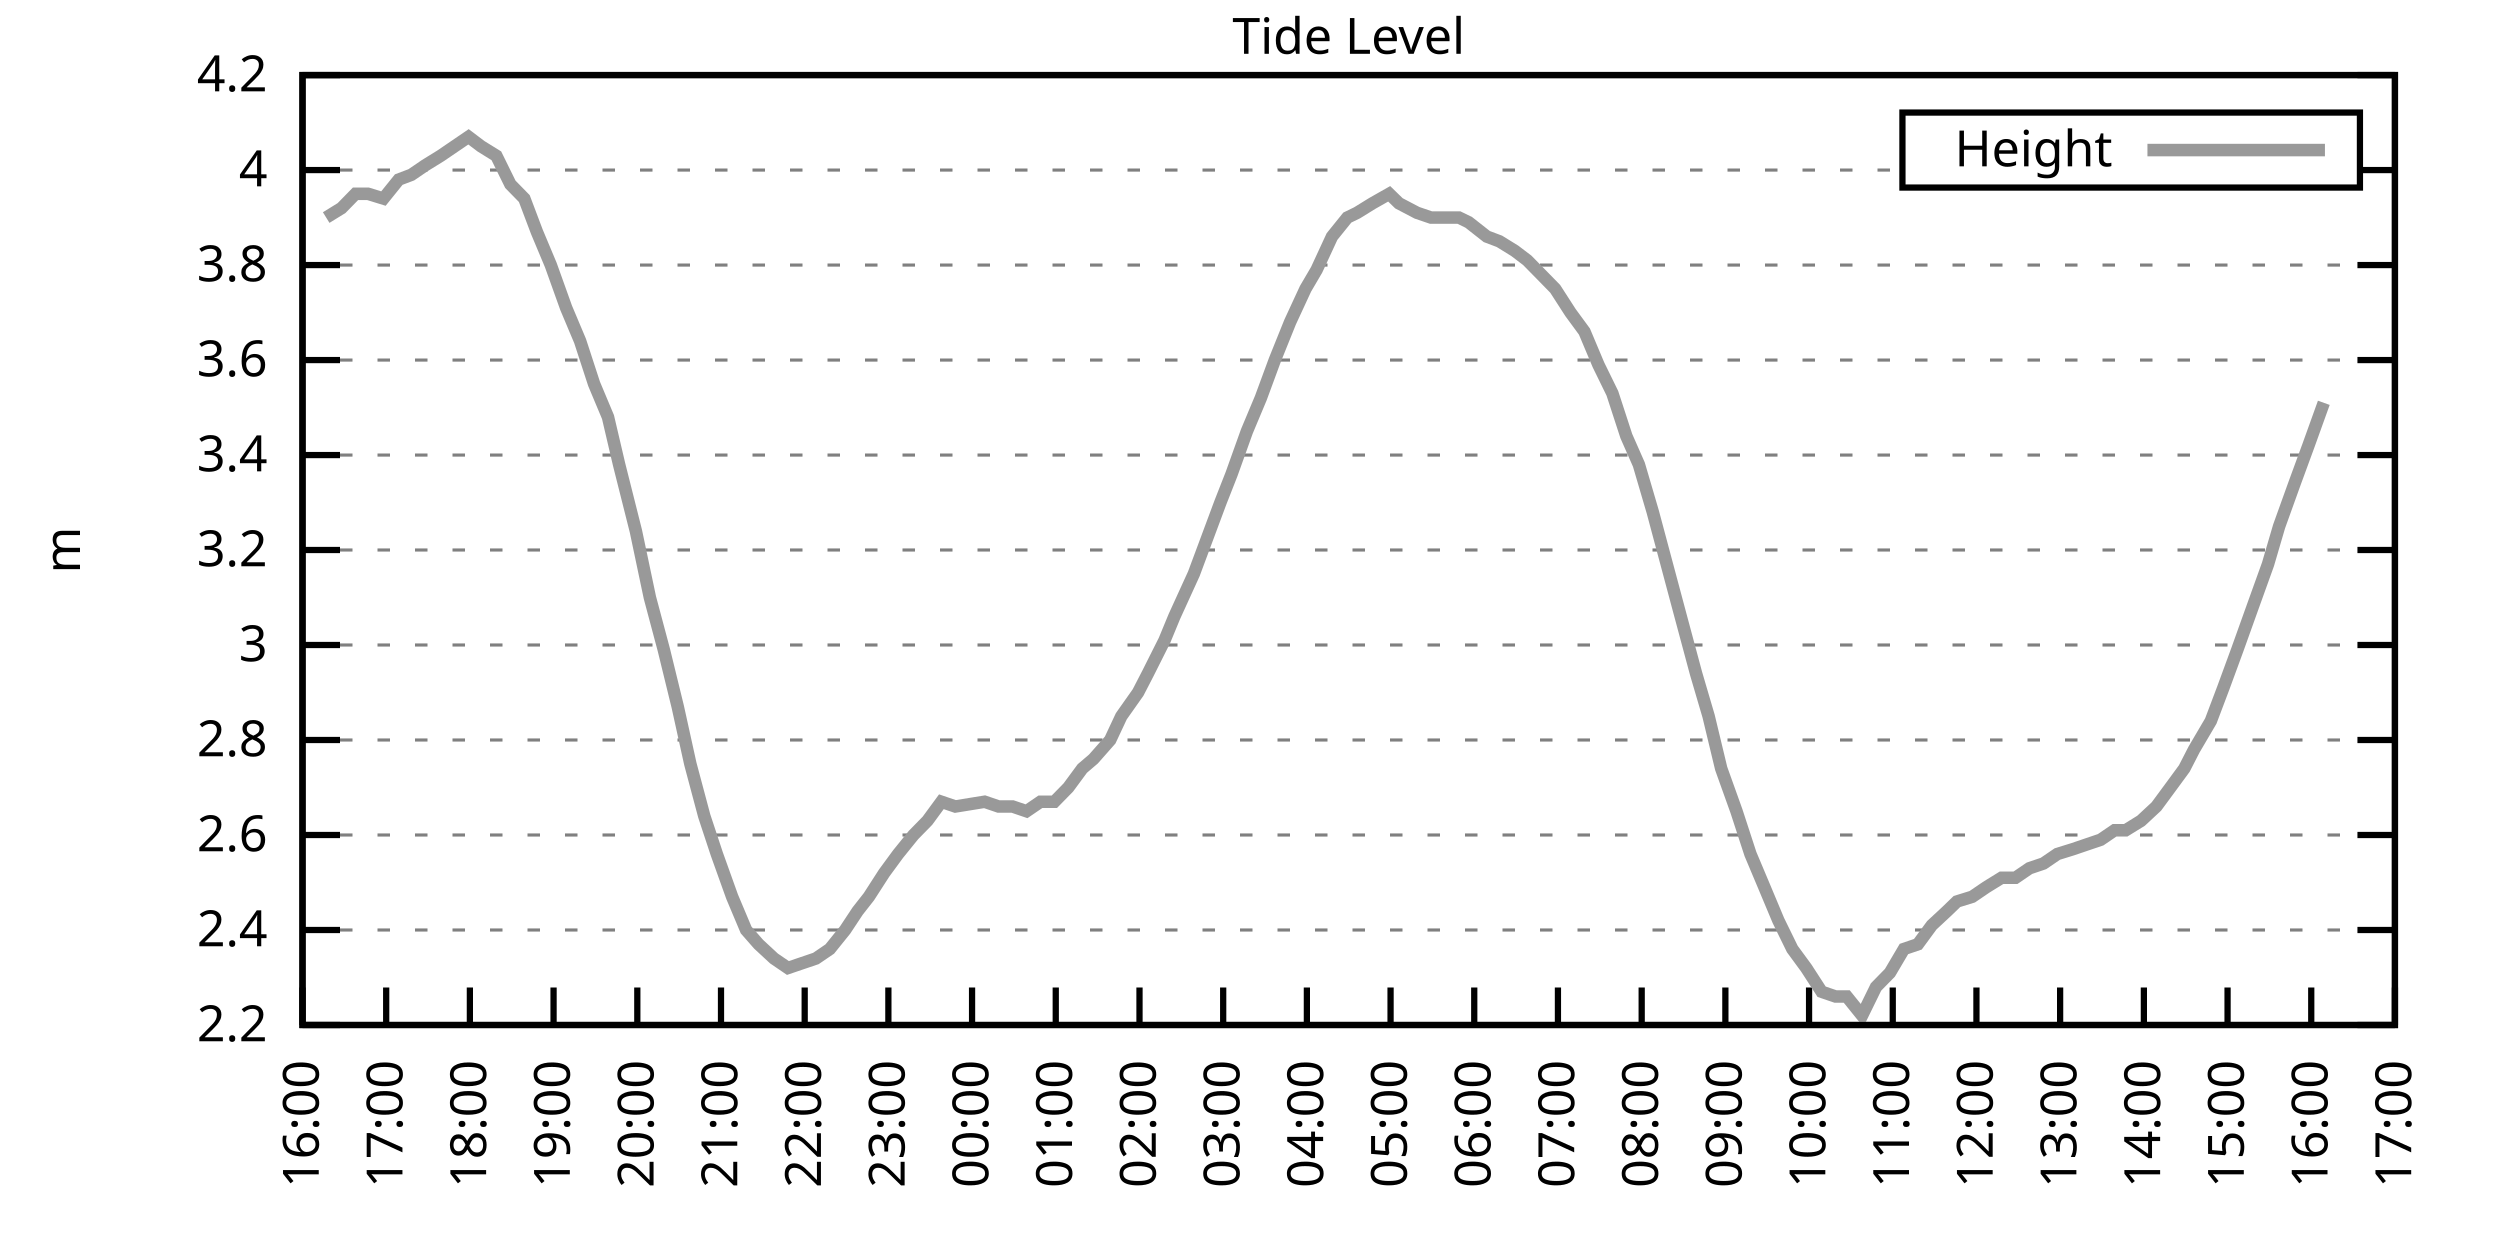
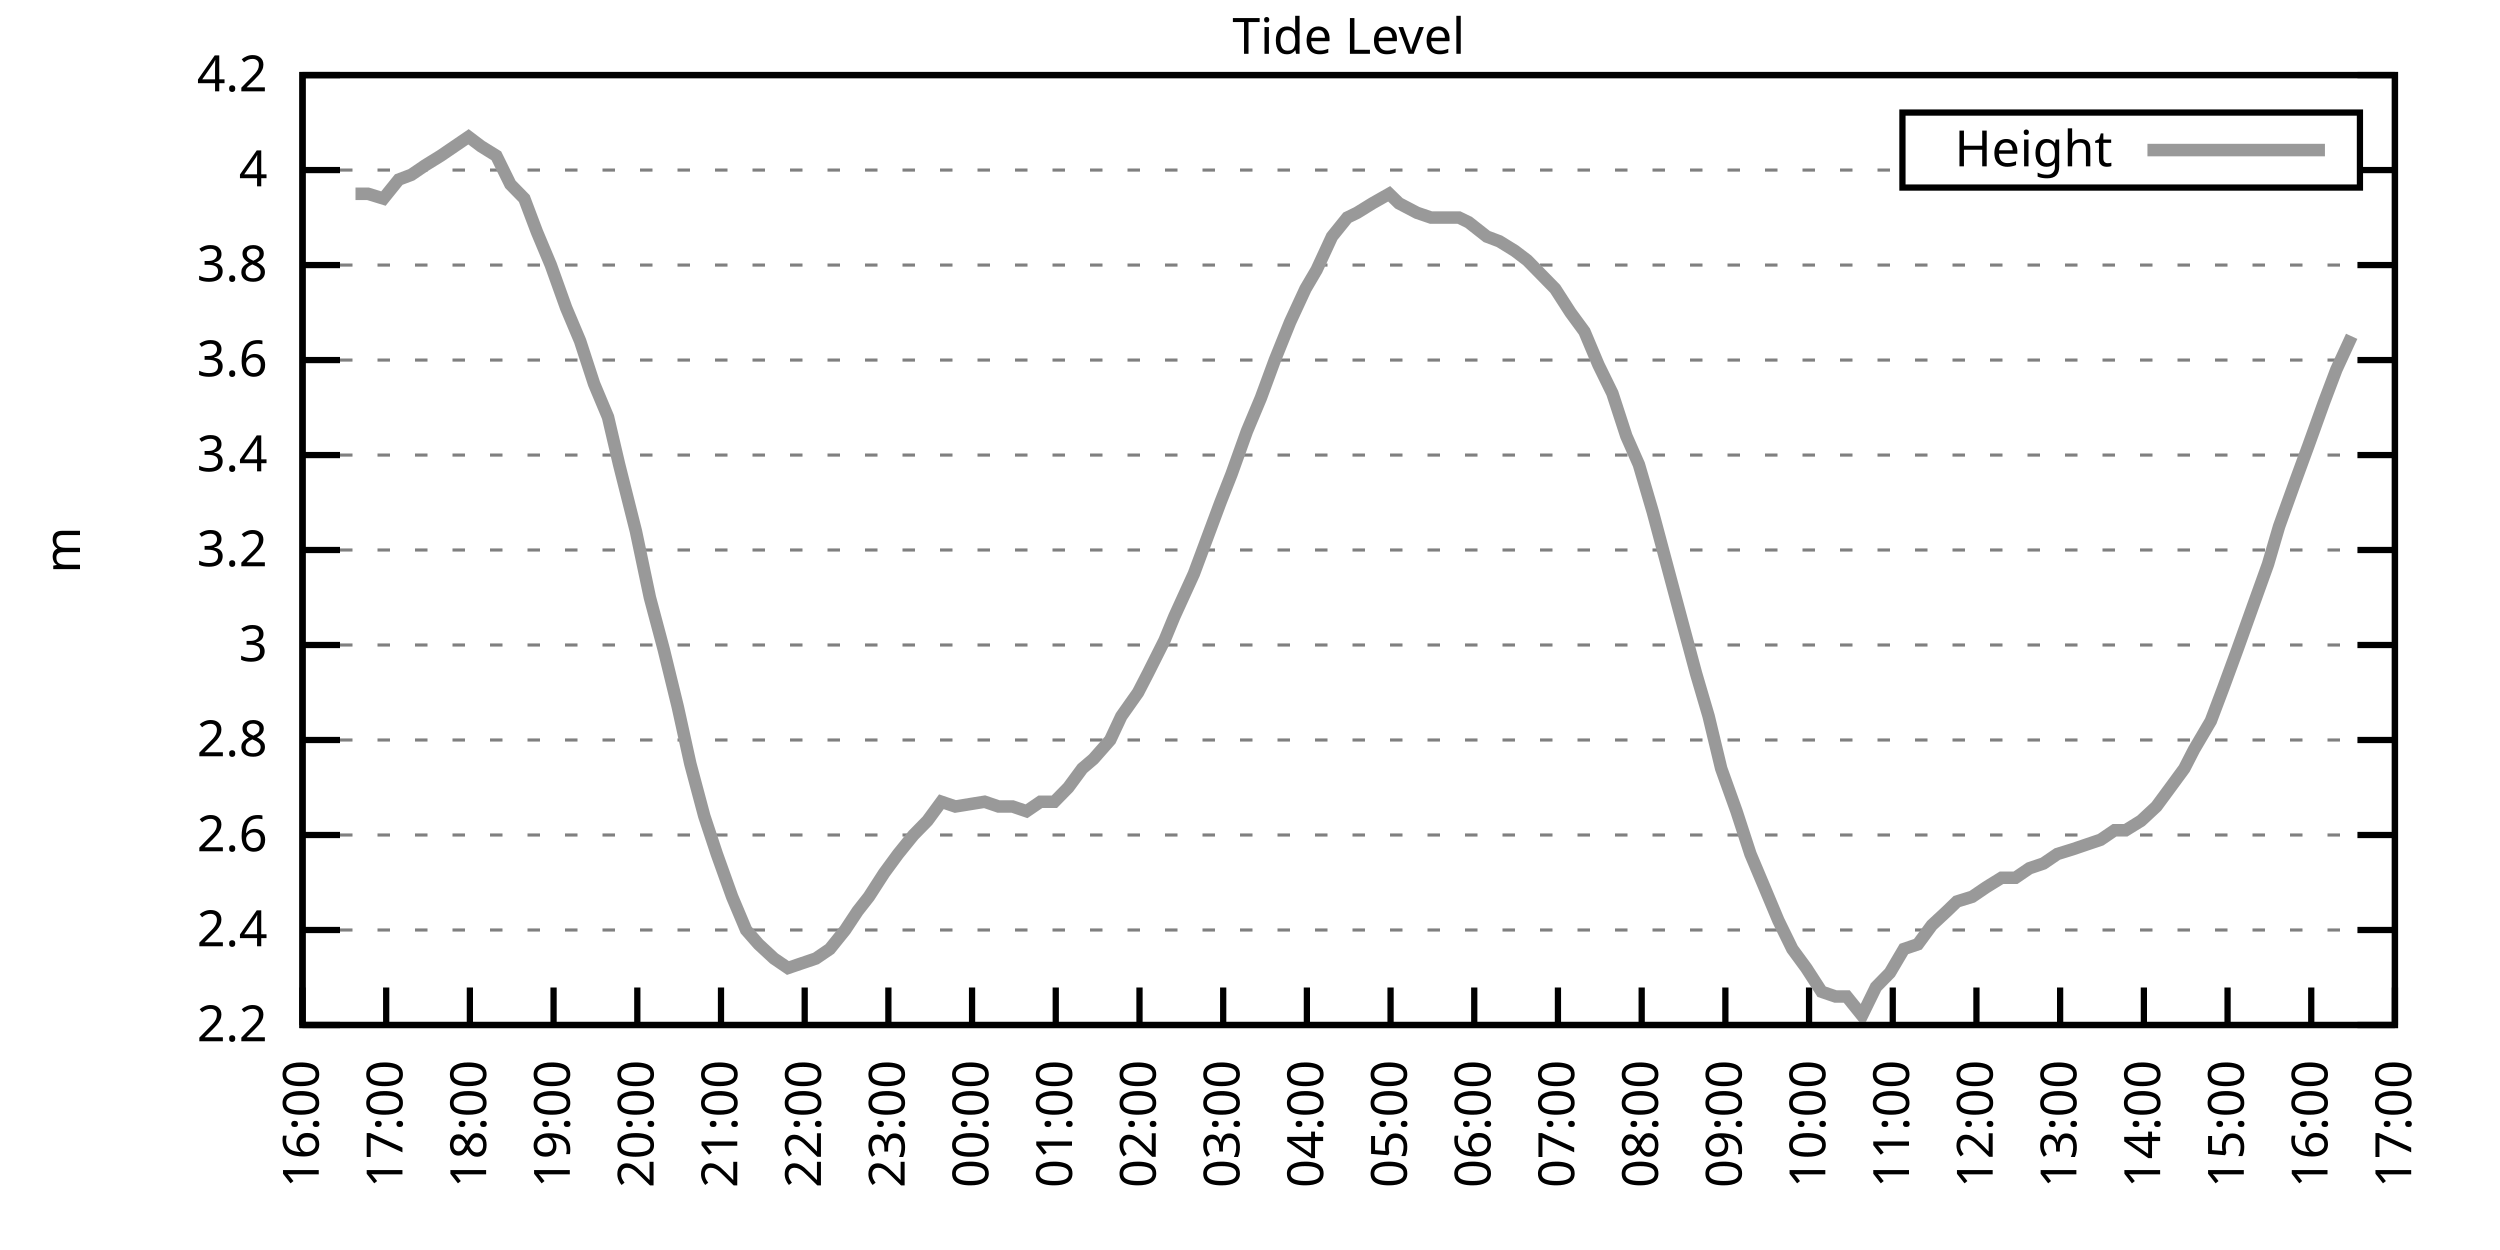
<svg xmlns="http://www.w3.org/2000/svg" xmlns:xlink="http://www.w3.org/1999/xlink" width="400" height="200" viewBox="0 0 400 200">
  <g id="gnuplot_canvas">
    <rect x="0" y="0" width="400" height="200" fill="none" />
    <defs>
      <circle id="gpDot" r="0.5" stroke-width="0.5" stroke="currentColor" />
      <path id="gpPt0" stroke-width="0.333" stroke="currentColor" d="M-1,0 h2 M0,-1 v2" />
      <path id="gpPt1" stroke-width="0.333" stroke="currentColor" d="M-1,-1 L1,1 M1,-1 L-1,1" />
      <path id="gpPt2" stroke-width="0.333" stroke="currentColor" d="M-1,0 L1,0 M0,-1 L0,1 M-1,-1 L1,1 M-1,1 L1,-1" />
      <rect id="gpPt3" stroke-width="0.333" stroke="currentColor" x="-1" y="-1" width="2" height="2" />
      <rect id="gpPt4" stroke-width="0.333" stroke="currentColor" fill="currentColor" x="-1" y="-1" width="2" height="2" />
      <circle id="gpPt5" stroke-width="0.333" stroke="currentColor" cx="0" cy="0" r="1" />
      <use xlink:href="#gpPt5" id="gpPt6" fill="currentColor" stroke="none" />
      <path id="gpPt7" stroke-width="0.333" stroke="currentColor" d="M0,-1.33 L-1.33,0.67 L1.33,0.67 z" />
      <use xlink:href="#gpPt7" id="gpPt8" fill="currentColor" stroke="none" />
      <use xlink:href="#gpPt7" id="gpPt9" stroke="currentColor" transform="rotate(180)" />
      <use xlink:href="#gpPt9" id="gpPt10" fill="currentColor" stroke="none" />
      <use xlink:href="#gpPt3" id="gpPt11" stroke="currentColor" transform="rotate(45)" />
      <use xlink:href="#gpPt11" id="gpPt12" fill="currentColor" stroke="none" />
      <path id="gpPt13" stroke-width="0.333" stroke="currentColor" d="M0,1.330 L1.265,0.411 L0.782,-1.067 L-0.782,-1.076 L-1.265,0.411 z" />
      <use xlink:href="#gpPt13" id="gpPt14" fill="currentColor" stroke="none" />
      <filter id="textbox" filterUnits="objectBoundingBox" x="0" y="0" height="1" width="1">
        <feFlood flood-color="white" flood-opacity="1" result="bgnd" />
        <feComposite in="SourceGraphic" in2="bgnd" operator="atop" />
      </filter>
      <filter id="greybox" filterUnits="objectBoundingBox" x="0" y="0" height="1" width="1">
        <feFlood flood-color="lightgrey" flood-opacity="1" result="grey" />
        <feComposite in="SourceGraphic" in2="grey" operator="atop" />
      </filter>
    </defs>
    <g fill="none" color="white" stroke="currentColor" stroke-width="1.00" stroke-linecap="butt" stroke-linejoin="miter">
</g>
    <g fill="none" color="black" stroke="currentColor" stroke-width="1.00" stroke-linecap="butt" stroke-linejoin="miter">
      <g stroke="none" shape-rendering="crispEdges">
        <polygon fill="rgb(255, 255, 255)" points="48.40,164.00 383.18,164.00 383.18,12.02 48.40,12.02 " />
      </g>
    </g>
    <g fill="none" color="black" stroke="currentColor" stroke-width="1.00" stroke-linecap="butt" stroke-linejoin="miter">
</g>
    <g fill="none" color="black" stroke="black" stroke-width="0.50" stroke-linecap="butt" stroke-linejoin="miter">
</g>
    <g fill="none" color="gray" stroke="currentColor" stroke-width="0.50" stroke-linecap="butt" stroke-linejoin="miter">
      <path stroke="gray" stroke-dasharray="2,4" class="gridline" d="M48.40,164.00 L383.19,164.00  " />
    </g>
    <g fill="none" color="gray" stroke="gray" stroke-width="1.00" stroke-linecap="butt" stroke-linejoin="miter">
</g>
    <g fill="none" color="black" stroke="currentColor" stroke-width="1.00" stroke-linecap="butt" stroke-linejoin="miter">
      <path stroke="black" d="M48.40,164.00 L54.40,164.00 M383.19,164.00 L377.19,164.00  " />
      <g transform="translate(42.80,166.60)" stroke="none" fill="black" font-family="Sans" font-size="8.00" text-anchor="end">
        <text>
          <tspan font-family="Sans"> 2.2</tspan>
        </text>
      </g>
    </g>
    <g fill="none" color="black" stroke="currentColor" stroke-width="1.00" stroke-linecap="butt" stroke-linejoin="miter">
</g>
    <g fill="none" color="black" stroke="black" stroke-width="0.50" stroke-linecap="butt" stroke-linejoin="miter">
</g>
    <g fill="none" color="gray" stroke="currentColor" stroke-width="0.50" stroke-linecap="butt" stroke-linejoin="miter">
      <path stroke="gray" stroke-dasharray="2,4" class="gridline" d="M48.40,148.80 L383.19,148.80  " />
    </g>
    <g fill="none" color="gray" stroke="gray" stroke-width="1.00" stroke-linecap="butt" stroke-linejoin="miter">
</g>
    <g fill="none" color="black" stroke="currentColor" stroke-width="1.00" stroke-linecap="butt" stroke-linejoin="miter">
      <path stroke="black" d="M48.40,148.80 L54.40,148.80 M383.19,148.80 L377.19,148.80  " />
      <g transform="translate(42.80,151.40)" stroke="none" fill="black" font-family="Sans" font-size="8.00" text-anchor="end">
        <text>
          <tspan font-family="Sans"> 2.4</tspan>
        </text>
      </g>
    </g>
    <g fill="none" color="black" stroke="currentColor" stroke-width="1.00" stroke-linecap="butt" stroke-linejoin="miter">
</g>
    <g fill="none" color="black" stroke="black" stroke-width="0.50" stroke-linecap="butt" stroke-linejoin="miter">
</g>
    <g fill="none" color="gray" stroke="currentColor" stroke-width="0.50" stroke-linecap="butt" stroke-linejoin="miter">
      <path stroke="gray" stroke-dasharray="2,4" class="gridline" d="M48.40,133.60 L383.19,133.60  " />
    </g>
    <g fill="none" color="gray" stroke="gray" stroke-width="1.00" stroke-linecap="butt" stroke-linejoin="miter">
</g>
    <g fill="none" color="black" stroke="currentColor" stroke-width="1.00" stroke-linecap="butt" stroke-linejoin="miter">
      <path stroke="black" d="M48.40,133.60 L54.40,133.60 M383.19,133.60 L377.19,133.60  " />
      <g transform="translate(42.80,136.20)" stroke="none" fill="black" font-family="Sans" font-size="8.00" text-anchor="end">
        <text>
          <tspan font-family="Sans"> 2.6</tspan>
        </text>
      </g>
    </g>
    <g fill="none" color="black" stroke="currentColor" stroke-width="1.00" stroke-linecap="butt" stroke-linejoin="miter">
</g>
    <g fill="none" color="black" stroke="black" stroke-width="0.50" stroke-linecap="butt" stroke-linejoin="miter">
</g>
    <g fill="none" color="gray" stroke="currentColor" stroke-width="0.50" stroke-linecap="butt" stroke-linejoin="miter">
      <path stroke="gray" stroke-dasharray="2,4" class="gridline" d="M48.40,118.40 L383.19,118.40  " />
    </g>
    <g fill="none" color="gray" stroke="gray" stroke-width="1.00" stroke-linecap="butt" stroke-linejoin="miter">
</g>
    <g fill="none" color="black" stroke="currentColor" stroke-width="1.00" stroke-linecap="butt" stroke-linejoin="miter">
      <path stroke="black" d="M48.40,118.40 L54.40,118.40 M383.19,118.40 L377.19,118.40  " />
      <g transform="translate(42.80,121.00)" stroke="none" fill="black" font-family="Sans" font-size="8.00" text-anchor="end">
        <text>
          <tspan font-family="Sans"> 2.8</tspan>
        </text>
      </g>
    </g>
    <g fill="none" color="black" stroke="currentColor" stroke-width="1.00" stroke-linecap="butt" stroke-linejoin="miter">
</g>
    <g fill="none" color="black" stroke="black" stroke-width="0.50" stroke-linecap="butt" stroke-linejoin="miter">
</g>
    <g fill="none" color="gray" stroke="currentColor" stroke-width="0.50" stroke-linecap="butt" stroke-linejoin="miter">
      <path stroke="gray" stroke-dasharray="2,4" class="gridline" d="M48.40,103.20 L383.19,103.20  " />
    </g>
    <g fill="none" color="gray" stroke="gray" stroke-width="1.00" stroke-linecap="butt" stroke-linejoin="miter">
</g>
    <g fill="none" color="black" stroke="currentColor" stroke-width="1.00" stroke-linecap="butt" stroke-linejoin="miter">
      <path stroke="black" d="M48.40,103.20 L54.40,103.20 M383.19,103.20 L377.19,103.20  " />
      <g transform="translate(42.80,105.80)" stroke="none" fill="black" font-family="Sans" font-size="8.00" text-anchor="end">
        <text>
          <tspan font-family="Sans"> 3</tspan>
        </text>
      </g>
    </g>
    <g fill="none" color="black" stroke="currentColor" stroke-width="1.00" stroke-linecap="butt" stroke-linejoin="miter">
</g>
    <g fill="none" color="black" stroke="black" stroke-width="0.50" stroke-linecap="butt" stroke-linejoin="miter">
</g>
    <g fill="none" color="gray" stroke="currentColor" stroke-width="0.50" stroke-linecap="butt" stroke-linejoin="miter">
      <path stroke="gray" stroke-dasharray="2,4" class="gridline" d="M48.40,88.00 L383.19,88.00  " />
    </g>
    <g fill="none" color="gray" stroke="gray" stroke-width="1.00" stroke-linecap="butt" stroke-linejoin="miter">
</g>
    <g fill="none" color="black" stroke="currentColor" stroke-width="1.00" stroke-linecap="butt" stroke-linejoin="miter">
      <path stroke="black" d="M48.40,88.00 L54.40,88.00 M383.19,88.00 L377.19,88.00  " />
      <g transform="translate(42.80,90.60)" stroke="none" fill="black" font-family="Sans" font-size="8.00" text-anchor="end">
        <text>
          <tspan font-family="Sans"> 3.2</tspan>
        </text>
      </g>
    </g>
    <g fill="none" color="black" stroke="currentColor" stroke-width="1.00" stroke-linecap="butt" stroke-linejoin="miter">
</g>
    <g fill="none" color="black" stroke="black" stroke-width="0.50" stroke-linecap="butt" stroke-linejoin="miter">
</g>
    <g fill="none" color="gray" stroke="currentColor" stroke-width="0.50" stroke-linecap="butt" stroke-linejoin="miter">
      <path stroke="gray" stroke-dasharray="2,4" class="gridline" d="M48.40,72.81 L383.19,72.81  " />
    </g>
    <g fill="none" color="gray" stroke="gray" stroke-width="1.00" stroke-linecap="butt" stroke-linejoin="miter">
</g>
    <g fill="none" color="black" stroke="currentColor" stroke-width="1.00" stroke-linecap="butt" stroke-linejoin="miter">
      <path stroke="black" d="M48.40,72.81 L54.40,72.81 M383.19,72.81 L377.19,72.81  " />
      <g transform="translate(42.80,75.41)" stroke="none" fill="black" font-family="Sans" font-size="8.00" text-anchor="end">
        <text>
          <tspan font-family="Sans"> 3.4</tspan>
        </text>
      </g>
    </g>
    <g fill="none" color="black" stroke="currentColor" stroke-width="1.00" stroke-linecap="butt" stroke-linejoin="miter">
</g>
    <g fill="none" color="black" stroke="black" stroke-width="0.50" stroke-linecap="butt" stroke-linejoin="miter">
</g>
    <g fill="none" color="gray" stroke="currentColor" stroke-width="0.50" stroke-linecap="butt" stroke-linejoin="miter">
      <path stroke="gray" stroke-dasharray="2,4" class="gridline" d="M48.40,57.61 L383.19,57.61  " />
    </g>
    <g fill="none" color="gray" stroke="gray" stroke-width="1.00" stroke-linecap="butt" stroke-linejoin="miter">
</g>
    <g fill="none" color="black" stroke="currentColor" stroke-width="1.00" stroke-linecap="butt" stroke-linejoin="miter">
      <path stroke="black" d="M48.40,57.61 L54.40,57.61 M383.19,57.61 L377.19,57.61  " />
      <g transform="translate(42.80,60.21)" stroke="none" fill="black" font-family="Sans" font-size="8.00" text-anchor="end">
        <text>
          <tspan font-family="Sans"> 3.6</tspan>
        </text>
      </g>
    </g>
    <g fill="none" color="black" stroke="currentColor" stroke-width="1.00" stroke-linecap="butt" stroke-linejoin="miter">
</g>
    <g fill="none" color="black" stroke="black" stroke-width="0.50" stroke-linecap="butt" stroke-linejoin="miter">
</g>
    <g fill="none" color="gray" stroke="currentColor" stroke-width="0.50" stroke-linecap="butt" stroke-linejoin="miter">
      <path stroke="gray" stroke-dasharray="2,4" class="gridline" d="M48.40,42.41 L383.19,42.41  " />
    </g>
    <g fill="none" color="gray" stroke="gray" stroke-width="1.00" stroke-linecap="butt" stroke-linejoin="miter">
</g>
    <g fill="none" color="black" stroke="currentColor" stroke-width="1.00" stroke-linecap="butt" stroke-linejoin="miter">
      <path stroke="black" d="M48.40,42.41 L54.40,42.41 M383.19,42.41 L377.19,42.41  " />
      <g transform="translate(42.80,45.01)" stroke="none" fill="black" font-family="Sans" font-size="8.00" text-anchor="end">
        <text>
          <tspan font-family="Sans"> 3.8</tspan>
        </text>
      </g>
    </g>
    <g fill="none" color="black" stroke="currentColor" stroke-width="1.00" stroke-linecap="butt" stroke-linejoin="miter">
</g>
    <g fill="none" color="black" stroke="black" stroke-width="0.50" stroke-linecap="butt" stroke-linejoin="miter">
</g>
    <g fill="none" color="gray" stroke="currentColor" stroke-width="0.50" stroke-linecap="butt" stroke-linejoin="miter">
      <path stroke="gray" stroke-dasharray="2,4" class="gridline" d="M48.40,27.21 L304.39,27.21 M377.59,27.21 L383.19,27.21  " />
    </g>
    <g fill="none" color="gray" stroke="gray" stroke-width="1.00" stroke-linecap="butt" stroke-linejoin="miter">
</g>
    <g fill="none" color="black" stroke="currentColor" stroke-width="1.00" stroke-linecap="butt" stroke-linejoin="miter">
      <path stroke="black" d="M48.40,27.21 L54.40,27.21 M383.19,27.21 L377.19,27.21  " />
      <g transform="translate(42.80,29.81)" stroke="none" fill="black" font-family="Sans" font-size="8.00" text-anchor="end">
        <text>
          <tspan font-family="Sans"> 4</tspan>
        </text>
      </g>
    </g>
    <g fill="none" color="black" stroke="currentColor" stroke-width="1.00" stroke-linecap="butt" stroke-linejoin="miter">
</g>
    <g fill="none" color="black" stroke="black" stroke-width="0.50" stroke-linecap="butt" stroke-linejoin="miter">
</g>
    <g fill="none" color="gray" stroke="currentColor" stroke-width="0.50" stroke-linecap="butt" stroke-linejoin="miter">
      <path stroke="gray" stroke-dasharray="2,4" class="gridline" d="M48.40,12.01 L383.19,12.01  " />
    </g>
    <g fill="none" color="gray" stroke="gray" stroke-width="1.00" stroke-linecap="butt" stroke-linejoin="miter">
</g>
    <g fill="none" color="black" stroke="currentColor" stroke-width="1.00" stroke-linecap="butt" stroke-linejoin="miter">
      <path stroke="black" d="M48.40,12.01 L54.40,12.01 M383.19,12.01 L377.19,12.01  " />
      <g transform="translate(42.80,14.61)" stroke="none" fill="black" font-family="Sans" font-size="8.00" text-anchor="end">
        <text>
          <tspan font-family="Sans"> 4.2</tspan>
        </text>
      </g>
    </g>
    <g fill="none" color="black" stroke="currentColor" stroke-width="1.00" stroke-linecap="butt" stroke-linejoin="miter">
      <path stroke="black" d="M48.40,164.00 L48.40,158.00  " />
      <g transform="translate(51.00,169.60) rotate(270.00)" stroke="none" fill="black" font-family="Sans" font-size="8.00" text-anchor="end">
        <text>
          <tspan font-family="Sans">16:00</tspan>
        </text>
      </g>
    </g>
    <g fill="none" color="black" stroke="currentColor" stroke-width="1.00" stroke-linecap="butt" stroke-linejoin="miter">
      <path stroke="black" d="M61.79,164.00 L61.79,158.00  " />
      <g transform="translate(64.39,169.60) rotate(270.00)" stroke="none" fill="black" font-family="Sans" font-size="8.00" text-anchor="end">
        <text>
          <tspan font-family="Sans">17:00</tspan>
        </text>
      </g>
    </g>
    <g fill="none" color="black" stroke="currentColor" stroke-width="1.00" stroke-linecap="butt" stroke-linejoin="miter">
      <path stroke="black" d="M75.18,164.00 L75.18,158.00  " />
      <g transform="translate(77.78,169.60) rotate(270.00)" stroke="none" fill="black" font-family="Sans" font-size="8.00" text-anchor="end">
        <text>
          <tspan font-family="Sans">18:00</tspan>
        </text>
      </g>
    </g>
    <g fill="none" color="black" stroke="currentColor" stroke-width="1.00" stroke-linecap="butt" stroke-linejoin="miter">
      <path stroke="black" d="M88.57,164.00 L88.57,158.00  " />
      <g transform="translate(91.17,169.60) rotate(270.00)" stroke="none" fill="black" font-family="Sans" font-size="8.00" text-anchor="end">
        <text>
          <tspan font-family="Sans">19:00</tspan>
        </text>
      </g>
    </g>
    <g fill="none" color="black" stroke="currentColor" stroke-width="1.00" stroke-linecap="butt" stroke-linejoin="miter">
      <path stroke="black" d="M101.97,164.00 L101.97,158.00  " />
      <g transform="translate(104.57,169.60) rotate(270.00)" stroke="none" fill="black" font-family="Sans" font-size="8.00" text-anchor="end">
        <text>
          <tspan font-family="Sans">20:00</tspan>
        </text>
      </g>
    </g>
    <g fill="none" color="black" stroke="currentColor" stroke-width="1.00" stroke-linecap="butt" stroke-linejoin="miter">
      <path stroke="black" d="M115.36,164.00 L115.36,158.00  " />
      <g transform="translate(117.96,169.60) rotate(270.00)" stroke="none" fill="black" font-family="Sans" font-size="8.00" text-anchor="end">
        <text>
          <tspan font-family="Sans">21:00</tspan>
        </text>
      </g>
    </g>
    <g fill="none" color="black" stroke="currentColor" stroke-width="1.00" stroke-linecap="butt" stroke-linejoin="miter">
      <path stroke="black" d="M128.75,164.00 L128.75,158.00  " />
      <g transform="translate(131.35,169.60) rotate(270.00)" stroke="none" fill="black" font-family="Sans" font-size="8.00" text-anchor="end">
        <text>
          <tspan font-family="Sans">22:00</tspan>
        </text>
      </g>
    </g>
    <g fill="none" color="black" stroke="currentColor" stroke-width="1.00" stroke-linecap="butt" stroke-linejoin="miter">
      <path stroke="black" d="M142.14,164.00 L142.14,158.00  " />
      <g transform="translate(144.74,169.60) rotate(270.00)" stroke="none" fill="black" font-family="Sans" font-size="8.00" text-anchor="end">
        <text>
          <tspan font-family="Sans">23:00</tspan>
        </text>
      </g>
    </g>
    <g fill="none" color="black" stroke="currentColor" stroke-width="1.00" stroke-linecap="butt" stroke-linejoin="miter">
      <path stroke="black" d="M155.53,164.00 L155.53,158.00  " />
      <g transform="translate(158.13,169.60) rotate(270.00)" stroke="none" fill="black" font-family="Sans" font-size="8.00" text-anchor="end">
        <text>
          <tspan font-family="Sans">00:00</tspan>
        </text>
      </g>
    </g>
    <g fill="none" color="black" stroke="currentColor" stroke-width="1.00" stroke-linecap="butt" stroke-linejoin="miter">
      <path stroke="black" d="M168.92,164.00 L168.92,158.00  " />
      <g transform="translate(171.52,169.60) rotate(270.00)" stroke="none" fill="black" font-family="Sans" font-size="8.00" text-anchor="end">
        <text>
          <tspan font-family="Sans">01:00</tspan>
        </text>
      </g>
    </g>
    <g fill="none" color="black" stroke="currentColor" stroke-width="1.00" stroke-linecap="butt" stroke-linejoin="miter">
      <path stroke="black" d="M182.32,164.00 L182.32,158.00  " />
      <g transform="translate(184.92,169.60) rotate(270.00)" stroke="none" fill="black" font-family="Sans" font-size="8.00" text-anchor="end">
        <text>
          <tspan font-family="Sans">02:00</tspan>
        </text>
      </g>
    </g>
    <g fill="none" color="black" stroke="currentColor" stroke-width="1.00" stroke-linecap="butt" stroke-linejoin="miter">
      <path stroke="black" d="M195.71,164.00 L195.71,158.00  " />
      <g transform="translate(198.31,169.60) rotate(270.00)" stroke="none" fill="black" font-family="Sans" font-size="8.00" text-anchor="end">
        <text>
          <tspan font-family="Sans">03:00</tspan>
        </text>
      </g>
    </g>
    <g fill="none" color="black" stroke="currentColor" stroke-width="1.00" stroke-linecap="butt" stroke-linejoin="miter">
      <path stroke="black" d="M209.10,164.00 L209.10,158.00  " />
      <g transform="translate(211.70,169.60) rotate(270.00)" stroke="none" fill="black" font-family="Sans" font-size="8.00" text-anchor="end">
        <text>
          <tspan font-family="Sans">04:00</tspan>
        </text>
      </g>
    </g>
    <g fill="none" color="black" stroke="currentColor" stroke-width="1.00" stroke-linecap="butt" stroke-linejoin="miter">
      <path stroke="black" d="M222.49,164.00 L222.49,158.00  " />
      <g transform="translate(225.09,169.60) rotate(270.00)" stroke="none" fill="black" font-family="Sans" font-size="8.00" text-anchor="end">
        <text>
          <tspan font-family="Sans">05:00</tspan>
        </text>
      </g>
    </g>
    <g fill="none" color="black" stroke="currentColor" stroke-width="1.00" stroke-linecap="butt" stroke-linejoin="miter">
      <path stroke="black" d="M235.88,164.00 L235.88,158.00  " />
      <g transform="translate(238.48,169.60) rotate(270.00)" stroke="none" fill="black" font-family="Sans" font-size="8.00" text-anchor="end">
        <text>
          <tspan font-family="Sans">06:00</tspan>
        </text>
      </g>
    </g>
    <g fill="none" color="black" stroke="currentColor" stroke-width="1.00" stroke-linecap="butt" stroke-linejoin="miter">
      <path stroke="black" d="M249.27,164.00 L249.27,158.00  " />
      <g transform="translate(251.87,169.60) rotate(270.00)" stroke="none" fill="black" font-family="Sans" font-size="8.00" text-anchor="end">
        <text>
          <tspan font-family="Sans">07:00</tspan>
        </text>
      </g>
    </g>
    <g fill="none" color="black" stroke="currentColor" stroke-width="1.00" stroke-linecap="butt" stroke-linejoin="miter">
      <path stroke="black" d="M262.67,164.00 L262.67,158.00  " />
      <g transform="translate(265.27,169.60) rotate(270.00)" stroke="none" fill="black" font-family="Sans" font-size="8.00" text-anchor="end">
        <text>
          <tspan font-family="Sans">08:00</tspan>
        </text>
      </g>
    </g>
    <g fill="none" color="black" stroke="currentColor" stroke-width="1.00" stroke-linecap="butt" stroke-linejoin="miter">
      <path stroke="black" d="M276.06,164.00 L276.06,158.00  " />
      <g transform="translate(278.66,169.60) rotate(270.00)" stroke="none" fill="black" font-family="Sans" font-size="8.00" text-anchor="end">
        <text>
          <tspan font-family="Sans">09:00</tspan>
        </text>
      </g>
    </g>
    <g fill="none" color="black" stroke="currentColor" stroke-width="1.00" stroke-linecap="butt" stroke-linejoin="miter">
      <path stroke="black" d="M289.45,164.00 L289.45,158.00  " />
      <g transform="translate(292.05,169.60) rotate(270.00)" stroke="none" fill="black" font-family="Sans" font-size="8.00" text-anchor="end">
        <text>
          <tspan font-family="Sans">10:00</tspan>
        </text>
      </g>
    </g>
    <g fill="none" color="black" stroke="currentColor" stroke-width="1.00" stroke-linecap="butt" stroke-linejoin="miter">
      <path stroke="black" d="M302.84,164.00 L302.84,158.00  " />
      <g transform="translate(305.44,169.60) rotate(270.00)" stroke="none" fill="black" font-family="Sans" font-size="8.00" text-anchor="end">
        <text>
          <tspan font-family="Sans">11:00</tspan>
        </text>
      </g>
    </g>
    <g fill="none" color="black" stroke="currentColor" stroke-width="1.00" stroke-linecap="butt" stroke-linejoin="miter">
      <path stroke="black" d="M316.23,164.00 L316.23,158.00  " />
      <g transform="translate(318.83,169.60) rotate(270.00)" stroke="none" fill="black" font-family="Sans" font-size="8.00" text-anchor="end">
        <text>
          <tspan font-family="Sans">12:00</tspan>
        </text>
      </g>
    </g>
    <g fill="none" color="black" stroke="currentColor" stroke-width="1.00" stroke-linecap="butt" stroke-linejoin="miter">
      <path stroke="black" d="M329.62,164.00 L329.62,158.00  " />
      <g transform="translate(332.22,169.60) rotate(270.00)" stroke="none" fill="black" font-family="Sans" font-size="8.00" text-anchor="end">
        <text>
          <tspan font-family="Sans">13:00</tspan>
        </text>
      </g>
    </g>
    <g fill="none" color="black" stroke="currentColor" stroke-width="1.00" stroke-linecap="butt" stroke-linejoin="miter">
      <path stroke="black" d="M343.02,164.00 L343.02,158.00  " />
      <g transform="translate(345.62,169.60) rotate(270.00)" stroke="none" fill="black" font-family="Sans" font-size="8.00" text-anchor="end">
        <text>
          <tspan font-family="Sans">14:00</tspan>
        </text>
      </g>
    </g>
    <g fill="none" color="black" stroke="currentColor" stroke-width="1.00" stroke-linecap="butt" stroke-linejoin="miter">
      <path stroke="black" d="M356.41,164.00 L356.41,158.00  " />
      <g transform="translate(359.01,169.60) rotate(270.00)" stroke="none" fill="black" font-family="Sans" font-size="8.00" text-anchor="end">
        <text>
          <tspan font-family="Sans">15:00</tspan>
        </text>
      </g>
    </g>
    <g fill="none" color="black" stroke="currentColor" stroke-width="1.00" stroke-linecap="butt" stroke-linejoin="miter">
      <path stroke="black" d="M369.80,164.00 L369.80,158.00  " />
      <g transform="translate(372.40,169.60) rotate(270.00)" stroke="none" fill="black" font-family="Sans" font-size="8.00" text-anchor="end">
        <text>
          <tspan font-family="Sans">16:00</tspan>
        </text>
      </g>
    </g>
    <g fill="none" color="black" stroke="currentColor" stroke-width="1.00" stroke-linecap="butt" stroke-linejoin="miter">
      <path stroke="black" d="M383.19,164.00 L383.19,158.00  " />
      <g transform="translate(385.79,169.60) rotate(270.00)" stroke="none" fill="black" font-family="Sans" font-size="8.00" text-anchor="end">
        <text>
          <tspan font-family="Sans">17:00</tspan>
        </text>
      </g>
    </g>
    <g fill="none" color="black" stroke="currentColor" stroke-width="1.00" stroke-linecap="butt" stroke-linejoin="miter">
</g>
    <g fill="none" color="black" stroke="currentColor" stroke-width="1.00" stroke-linecap="butt" stroke-linejoin="miter">
      <path stroke="black" d="M48.40,12.01 L48.40,164.00 L383.19,164.00 L383.19,12.01 L48.40,12.01 Z  " />
    </g>
    <g fill="none" color="black" stroke="currentColor" stroke-width="1.00" stroke-linecap="butt" stroke-linejoin="miter">
</g>
    <g fill="none" color="black" stroke="currentColor" stroke-width="1.00" stroke-linecap="butt" stroke-linejoin="miter">
      <path stroke="black" d="M304.39,30.01 L304.39,18.01 L377.59,18.01 L377.59,30.01 L304.39,30.01 Z  " />
    </g>
    <g id="Tide_level_plot_1">
      <g fill="none" color="white" stroke="black" stroke-width="2.00" stroke-linecap="butt" stroke-linejoin="miter">
</g>
      <g fill="none" color="black" stroke="currentColor" stroke-width="2.00" stroke-linecap="butt" stroke-linejoin="miter">
        <g transform="translate(337.99,26.61)" stroke="none" fill="black" font-family="Sans" font-size="8.00" text-anchor="end">
          <text>
            <tspan font-family="Sans">Height</tspan>
          </text>
        </g>
      </g>
      <g fill="none" color="black" stroke="currentColor" stroke-width="2.00" stroke-linecap="butt" stroke-linejoin="miter">
-         <path stroke="rgb(153, 153, 153)" d="M343.59,24.01 L371.99,24.01 M52.19,34.81 L54.65,33.29 L56.88,31.01 L58.89,31.01 L61.35,31.77 L63.80,28.73   L65.81,27.97 L68.04,26.45 L70.50,24.93 L72.73,23.41 L74.96,21.89 L76.97,23.41 L79.42,24.93 L81.66,29.49   L83.89,31.77 L85.90,37.09 L88.13,42.41 L90.58,49.25 L92.82,54.57 L95.05,61.41 L97.28,66.73 L99.06,74.33   L101.74,84.97 L103.98,95.60 L106.21,103.96 L108.44,113.08 L110.45,122.20 L112.68,130.56 L114.69,136.64 L117.14,143.48   L119.38,148.80 L121.38,151.08 L123.84,153.36 L126.07,154.88 L128.30,154.12 L130.54,153.36 L132.77,151.84 L135.22,148.80   L137.23,145.76 L139.02,143.48 L141.47,139.68 L143.70,136.64 L146.16,133.60 L148.39,131.32 L150.62,128.28 L152.85,129.04   L157.54,128.28 L159.77,129.04 L162.01,129.04 L164.24,129.80 L166.47,128.28 L168.70,128.28 L170.93,126.00 L173.17,122.96   L174.95,121.44 L177.63,118.40 L179.41,114.60 L182.09,110.80 L183.66,107.76 L186.33,102.44 L187.90,98.64 L191.02,91.80   L195.26,80.41 L197.05,75.85 L199.50,69.01 L201.73,63.69 L203.97,57.61 L206.42,51.53 L208.88,46.21 L210.66,43.17   L213.12,37.85 L215.57,34.81 L217.13,34.05 L219.59,32.53 L222.27,31.01 L223.83,32.53 L226.73,34.05 L228.96,34.81   L230.75,34.81 L233.43,34.81 L234.99,35.57 L237.89,37.85 L239.90,38.61 L242.36,40.13 L244.36,41.65 L246.60,43.93   L248.83,46.21 L251.28,50.01 L253.51,53.05 L255.75,58.37 L257.98,62.93 L260.21,69.77 L262.22,74.33 L264.45,81.93   L268.92,98.64 L271.37,107.76 L273.38,114.60 L275.39,122.96 L277.84,129.80 L280.07,136.64 L282.31,141.96 L284.54,147.28   L286.77,151.84 L289.00,154.88 L291.46,158.68 L293.69,159.44 L295.48,159.44 L297.93,162.48 L300.16,157.92 L302.39,155.64   L304.63,151.84 L306.86,151.08 L309.09,148.04 L311.54,145.76 L313.11,144.24 L315.56,143.48 L317.79,141.96 L320.25,140.44   L322.48,140.44 L324.71,138.92 L326.95,138.16 L329.18,136.64 L331.63,135.88 L333.86,135.12 L336.10,134.36 L338.33,132.84   L340.11,132.84 L342.57,131.32 L345.02,129.04 L347.26,126.00 L349.49,122.96 L351.05,119.92 L353.73,115.36 L355.74,110.04   L357.97,103.96 L360.42,97.12 L362.88,90.28 L364.66,84.21 L367.12,77.37 L369.35,71.29 L371.81,64.45  " />
+         <path stroke="rgb(153, 153, 153)" d="M343.59,24.01 L371.99,24.01 M56.88,31.01 L58.89,31.01 L61.35,31.77 L63.80,28.73 L65.81,27.97 L68.04,26.45   L70.50,24.93 L72.73,23.41 L74.96,21.89 L76.97,23.41 L79.42,24.93 L81.66,29.49 L83.89,31.77 L85.90,37.09   L88.13,42.41 L90.58,49.25 L92.82,54.57 L95.05,61.41 L97.28,66.73 L99.06,74.33 L101.74,84.97 L103.98,95.60   L106.21,103.96 L108.44,113.08 L110.45,122.20 L112.68,130.56 L114.69,136.64 L117.14,143.48 L119.38,148.80 L121.38,151.08   L123.84,153.36 L126.07,154.88 L128.30,154.12 L130.54,153.36 L132.77,151.84 L135.22,148.80 L137.23,145.76 L139.02,143.48   L141.47,139.68 L143.70,136.64 L146.16,133.60 L148.39,131.32 L150.62,128.28 L152.85,129.04 L157.54,128.28 L159.77,129.04   L162.01,129.04 L164.24,129.80 L166.47,128.28 L168.70,128.28 L170.93,126.00 L173.17,122.96 L174.95,121.44 L177.63,118.40   L179.41,114.60 L182.09,110.80 L183.66,107.76 L186.33,102.44 L187.90,98.64 L191.02,91.80 L195.26,80.41 L197.05,75.85   L199.50,69.01 L201.73,63.69 L203.97,57.61 L206.42,51.53 L208.88,46.21 L210.66,43.17 L213.12,37.85 L215.57,34.81   L217.13,34.05 L219.59,32.53 L222.27,31.01 L223.83,32.53 L226.73,34.05 L228.96,34.81 L230.75,34.81 L233.43,34.81   L234.99,35.57 L237.89,37.85 L239.90,38.61 L242.36,40.13 L244.36,41.65 L246.60,43.93 L248.83,46.21 L251.28,50.01   L253.51,53.05 L255.75,58.37 L257.98,62.93 L260.21,69.77 L262.22,74.33 L264.45,81.93 L268.92,98.64 L271.37,107.76   L273.38,114.60 L275.39,122.96 L277.84,129.80 L280.07,136.64 L282.31,141.96 L284.54,147.28 L286.77,151.84 L289.00,154.88   L291.46,158.68 L293.69,159.44 L295.48,159.44 L297.93,162.48 L300.16,157.92 L302.39,155.64 L304.63,151.84 L306.86,151.08   L309.09,148.04 L311.54,145.76 L313.11,144.24 L315.56,143.48 L317.79,141.96 L320.25,140.44 L322.48,140.44 L324.71,138.92   L326.95,138.16 L329.18,136.64 L331.63,135.88 L333.86,135.12 L336.10,134.36 L338.33,132.84 L340.11,132.84 L342.57,131.32   L345.02,129.04 L347.26,126.00 L349.49,122.96 L351.05,119.92 L353.73,115.36 L355.74,110.04 L357.97,103.96 L360.42,97.12   L362.88,90.28 L364.66,84.21 L367.12,77.37 L369.35,71.29 L371.81,64.45 L373.82,59.13 L376.27,53.81  " />
      </g>
    </g>
    <g fill="none" color="black" stroke="currentColor" stroke-width="2.00" stroke-linecap="butt" stroke-linejoin="miter">
</g>
    <g fill="none" color="black" stroke="black" stroke-width="1.00" stroke-linecap="butt" stroke-linejoin="miter">
</g>
    <g fill="none" color="black" stroke="currentColor" stroke-width="1.00" stroke-linecap="butt" stroke-linejoin="miter">
      <path stroke="black" d="M48.40,12.01 L48.40,164.00 L383.19,164.00 L383.19,12.01 L48.40,12.01 Z  " />
      <g transform="translate(12.80,88.01) rotate(270.00)" stroke="none" fill="black" font-family="Sans" font-size="8.00" text-anchor="middle">
        <text>
          <tspan font-family="Sans">m</tspan>
        </text>
      </g>
    </g>
    <g fill="none" color="black" stroke="currentColor" stroke-width="1.00" stroke-linecap="butt" stroke-linejoin="miter">
</g>
    <g fill="none" color="black" stroke="currentColor" stroke-width="1.00" stroke-linecap="butt" stroke-linejoin="miter">
      <g transform="translate(215.79,8.61)" stroke="none" fill="black" font-family="Sans" font-size="8.00" text-anchor="middle">
        <text>
          <tspan font-family="Sans">Tide Level</tspan>
        </text>
      </g>
    </g>
    <g fill="none" color="black" stroke="currentColor" stroke-width="1.00" stroke-linecap="butt" stroke-linejoin="miter">
</g>
  </g>
</svg>
